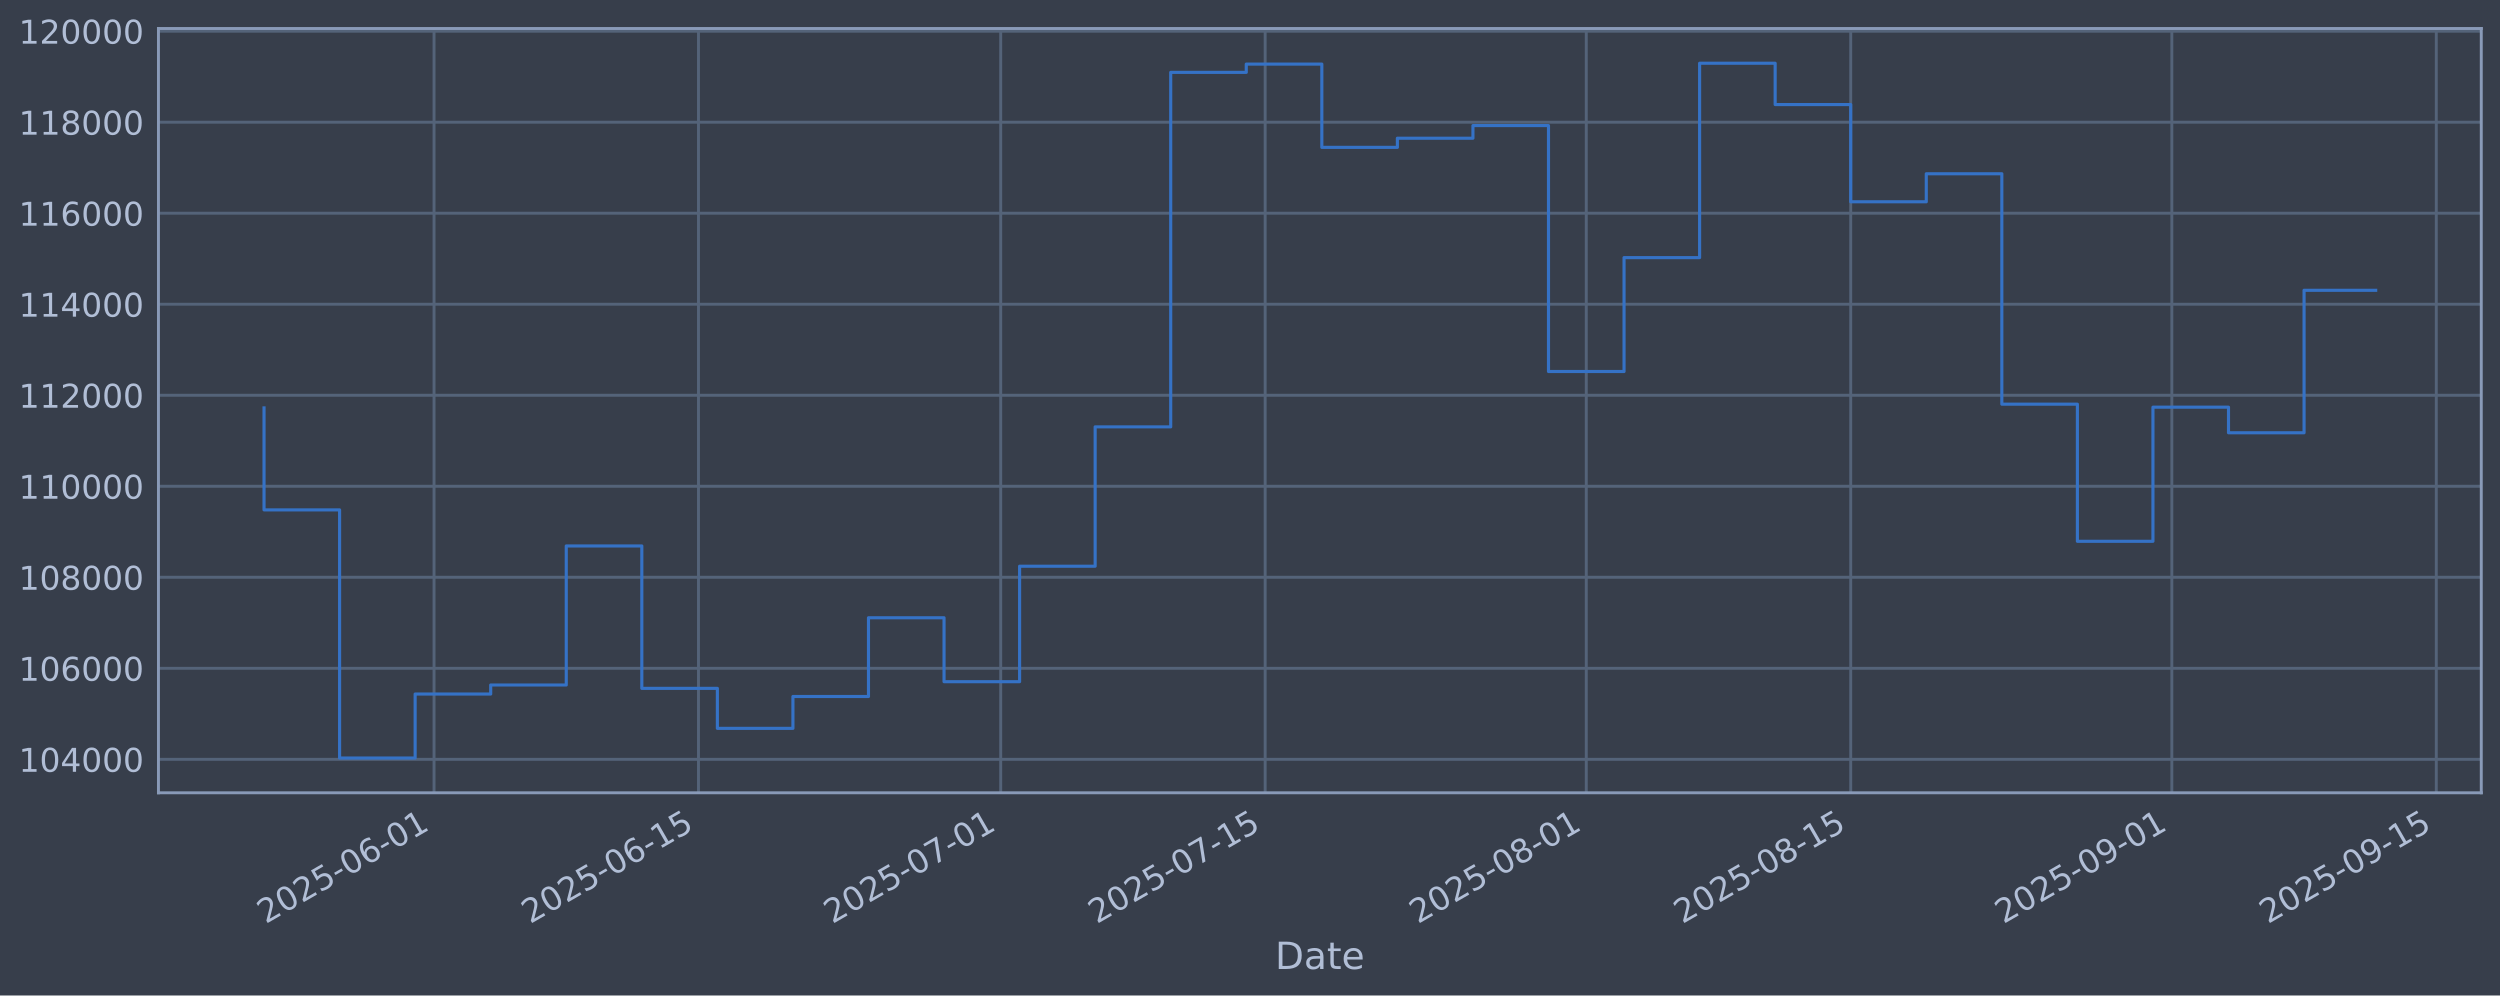
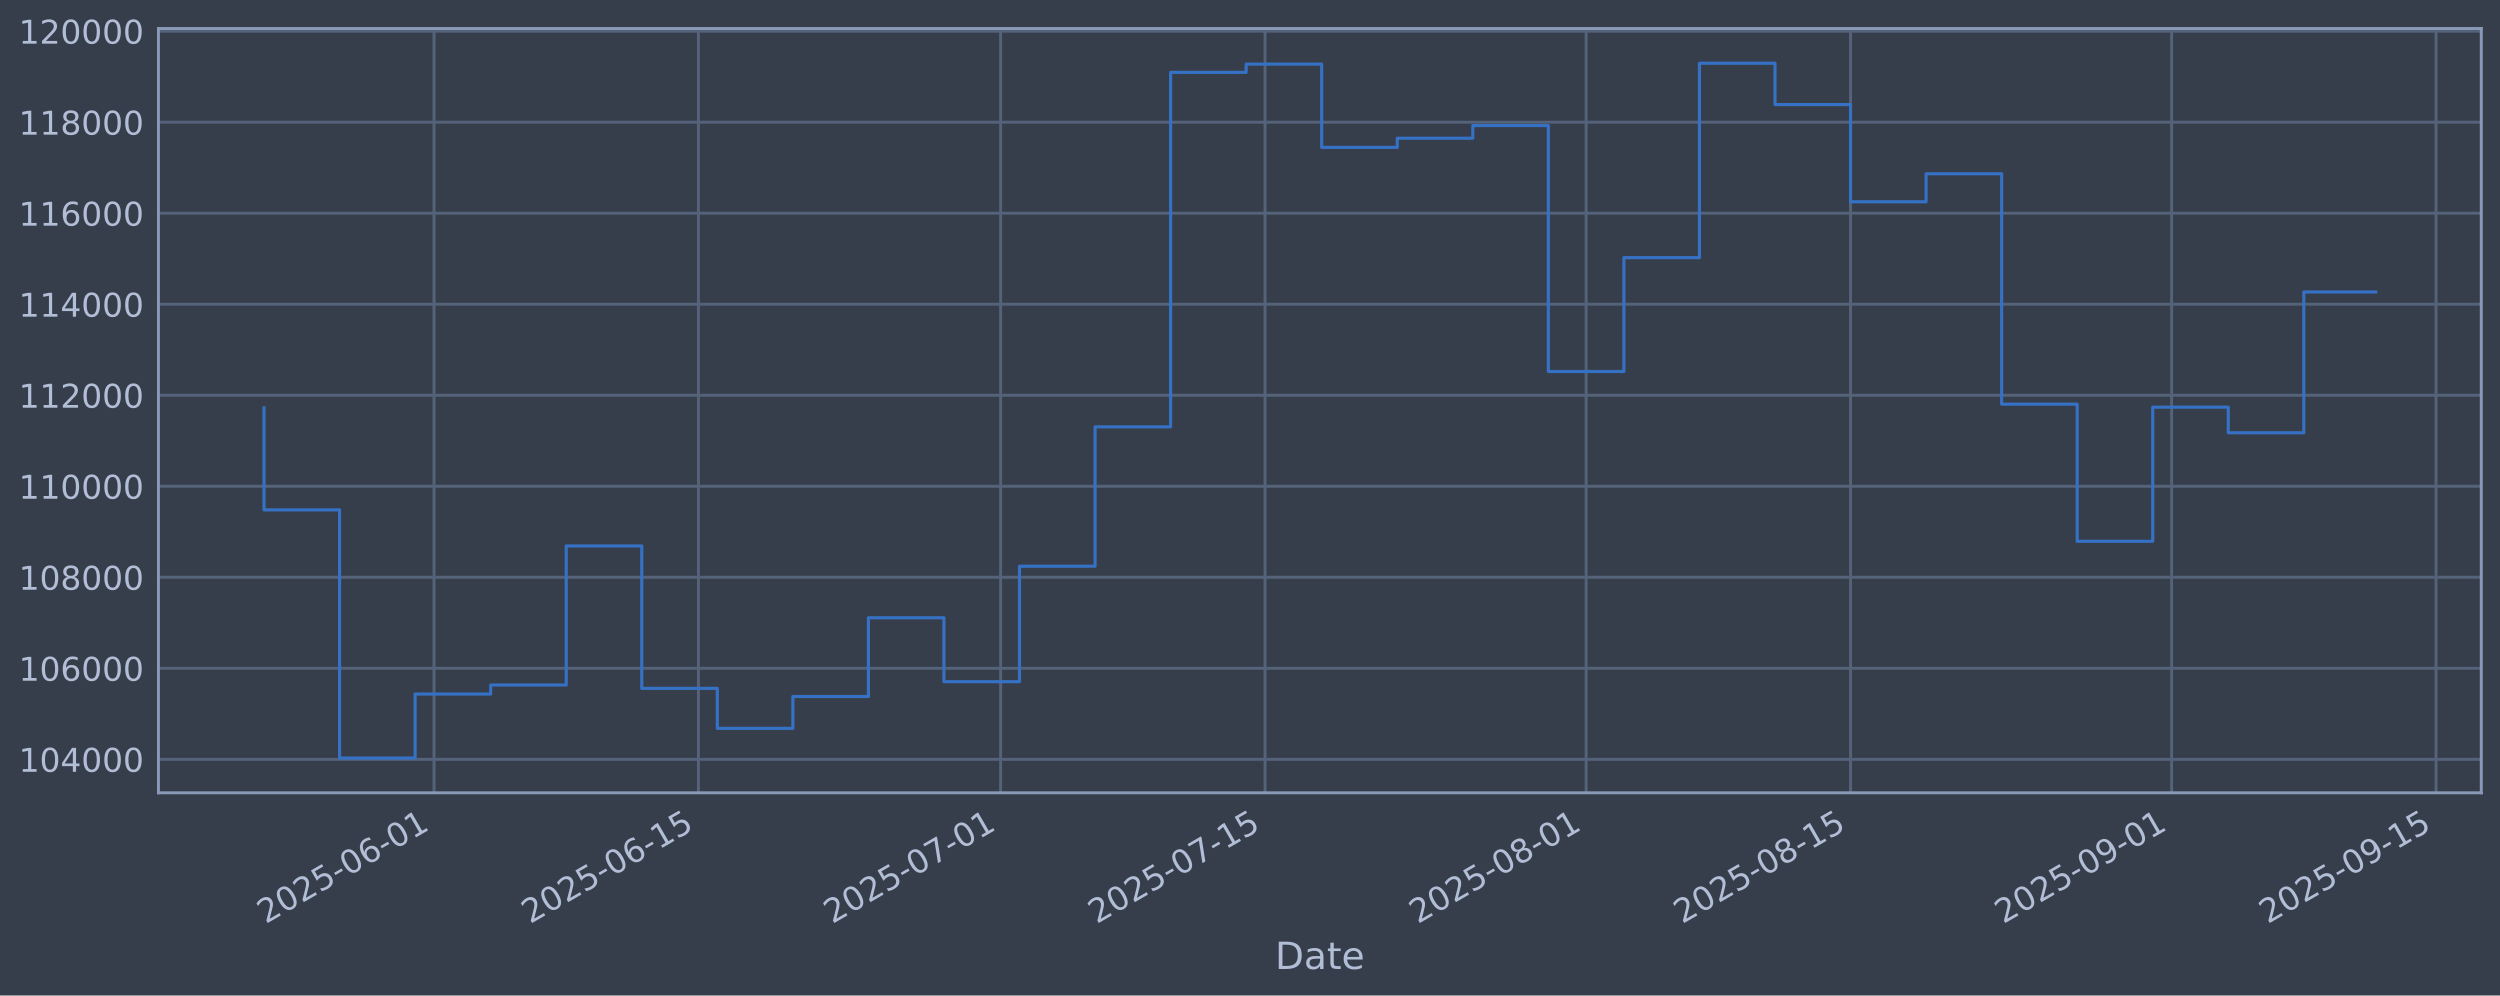
<svg xmlns="http://www.w3.org/2000/svg" xmlns:xlink="http://www.w3.org/1999/xlink" width="960.9pt" height="382.628pt" viewBox="0 0 960.9 382.628" version="1.1">
  <defs>
    <style type="text/css">*{stroke-linejoin: round; stroke-linecap: butt}</style>
  </defs>
  <g id="figure_1">
    <g id="patch_1">
      <path d="M 0 382.628  L 960.9 382.628  L 960.9 0  L 0 0  z " style="fill: #373e4b" />
    </g>
    <g id="axes_1">
      <g id="patch_2">
        <path d="M 60.901 304.718  L 953.701 304.718  L 953.701 10.958  L 60.901 10.958  z " style="fill: #373e4b" />
      </g>
      <g id="matplotlib.axis_1">
        <g id="xtick_1">
          <g id="line2d_1">
-             <path d="M 166.824 304.718  L 166.824 10.958  " clip-path="url(#pa7805484a0)" style="fill: none; stroke: #546379; stroke-width: 1.12; stroke-linecap: square" />
+             <path d="M 166.817 304.718  L 166.817 10.958  " clip-path="url(#pd972bf943a)" style="fill: none; stroke: #546379; stroke-width: 1.12; stroke-linecap: square" />
          </g>
          <g id="line2d_2" />
          <g id="text_1">
-             <g style="fill: #b1bed6" transform="translate(102.0989 355.2226) rotate(-30) scale(0.126 -0.126)">
+             <g style="fill: #b1bed6" transform="translate(102.0917 355.2226) rotate(-30) scale(0.126 -0.126)">
              <defs>
                <path id="DejaVuSans-32" d="M 1228 531  L 3431 531  L 3431 0  L 469 0  L 469 531  Q 828 903 1448 1529  Q 2069 2156 2228 2338  Q 2531 2678 2651 2914  Q 2772 3150 2772 3378  Q 2772 3750 2511 3984  Q 2250 4219 1831 4219  Q 1534 4219 1204 4116  Q 875 4013 500 3803  L 500 4441  Q 881 4594 1212 4672  Q 1544 4750 1819 4750  Q 2544 4750 2975 4387  Q 3406 4025 3406 3419  Q 3406 3131 3298 2873  Q 3191 2616 2906 2266  Q 2828 2175 2409 1742  Q 1991 1309 1228 531  z " transform="scale(0.015625)" />
                <path id="DejaVuSans-30" d="M 2034 4250  Q 1547 4250 1301 3770  Q 1056 3291 1056 2328  Q 1056 1369 1301 889  Q 1547 409 2034 409  Q 2525 409 2770 889  Q 3016 1369 3016 2328  Q 3016 3291 2770 3770  Q 2525 4250 2034 4250  z M 2034 4750  Q 2819 4750 3233 4129  Q 3647 3509 3647 2328  Q 3647 1150 3233 529  Q 2819 -91 2034 -91  Q 1250 -91 836 529  Q 422 1150 422 2328  Q 422 3509 836 4129  Q 1250 4750 2034 4750  z " transform="scale(0.015625)" />
                <path id="DejaVuSans-35" d="M 691 4666  L 3169 4666  L 3169 4134  L 1269 4134  L 1269 2991  Q 1406 3038 1543 3061  Q 1681 3084 1819 3084  Q 2600 3084 3056 2656  Q 3513 2228 3513 1497  Q 3513 744 3044 326  Q 2575 -91 1722 -91  Q 1428 -91 1123 -41  Q 819 9 494 109  L 494 744  Q 775 591 1075 516  Q 1375 441 1709 441  Q 2250 441 2565 725  Q 2881 1009 2881 1497  Q 2881 1984 2565 2268  Q 2250 2553 1709 2553  Q 1456 2553 1204 2497  Q 953 2441 691 2322  L 691 4666  z " transform="scale(0.015625)" />
                <path id="DejaVuSans-2d" d="M 313 2009  L 1997 2009  L 1997 1497  L 313 1497  L 313 2009  z " transform="scale(0.015625)" />
                <path id="DejaVuSans-36" d="M 2113 2584  Q 1688 2584 1439 2293  Q 1191 2003 1191 1497  Q 1191 994 1439 701  Q 1688 409 2113 409  Q 2538 409 2786 701  Q 3034 994 3034 1497  Q 3034 2003 2786 2293  Q 2538 2584 2113 2584  z M 3366 4563  L 3366 3988  Q 3128 4100 2886 4159  Q 2644 4219 2406 4219  Q 1781 4219 1451 3797  Q 1122 3375 1075 2522  Q 1259 2794 1537 2939  Q 1816 3084 2150 3084  Q 2853 3084 3261 2657  Q 3669 2231 3669 1497  Q 3669 778 3244 343  Q 2819 -91 2113 -91  Q 1303 -91 875 529  Q 447 1150 447 2328  Q 447 3434 972 4092  Q 1497 4750 2381 4750  Q 2619 4750 2861 4703  Q 3103 4656 3366 4563  z " transform="scale(0.015625)" />
                <path id="DejaVuSans-31" d="M 794 531  L 1825 531  L 1825 4091  L 703 3866  L 703 4441  L 1819 4666  L 2450 4666  L 2450 531  L 3481 531  L 3481 0  L 794 0  L 794 531  z " transform="scale(0.015625)" />
              </defs>
              <use xlink:href="#DejaVuSans-32" />
              <use xlink:href="#DejaVuSans-30" transform="translate(63.62305 0)" />
              <use xlink:href="#DejaVuSans-32" transform="translate(127.2461 0)" />
              <use xlink:href="#DejaVuSans-35" transform="translate(190.8691 0)" />
              <use xlink:href="#DejaVuSans-2d" transform="translate(254.4922 0)" />
              <use xlink:href="#DejaVuSans-30" transform="translate(290.5762 0)" />
              <use xlink:href="#DejaVuSans-36" transform="translate(354.1992 0)" />
              <use xlink:href="#DejaVuSans-2d" transform="translate(417.8223 0)" />
              <use xlink:href="#DejaVuSans-30" transform="translate(453.9062 0)" />
              <use xlink:href="#DejaVuSans-31" transform="translate(517.5293 0)" />
            </g>
          </g>
        </g>
        <g id="xtick_2">
          <g id="line2d_3">
-             <path d="M 268.468 304.718  L 268.468 10.958  " clip-path="url(#pa7805484a0)" style="fill: none; stroke: #546379; stroke-width: 1.12; stroke-linecap: square" />
+             <path d="M 268.449 304.718  L 268.449 10.958  " clip-path="url(#pd972bf943a)" style="fill: none; stroke: #546379; stroke-width: 1.12; stroke-linecap: square" />
          </g>
          <g id="line2d_4" />
          <g id="text_2">
-             <g style="fill: #b1bed6" transform="translate(203.7423 355.2226) rotate(-30) scale(0.126 -0.126)">
+             <g style="fill: #b1bed6" transform="translate(203.7237 355.2226) rotate(-30) scale(0.126 -0.126)">
              <use xlink:href="#DejaVuSans-32" />
              <use xlink:href="#DejaVuSans-30" transform="translate(63.62305 0)" />
              <use xlink:href="#DejaVuSans-32" transform="translate(127.2461 0)" />
              <use xlink:href="#DejaVuSans-35" transform="translate(190.8691 0)" />
              <use xlink:href="#DejaVuSans-2d" transform="translate(254.4922 0)" />
              <use xlink:href="#DejaVuSans-30" transform="translate(290.5762 0)" />
              <use xlink:href="#DejaVuSans-36" transform="translate(354.1992 0)" />
              <use xlink:href="#DejaVuSans-2d" transform="translate(417.8223 0)" />
              <use xlink:href="#DejaVuSans-31" transform="translate(453.9062 0)" />
              <use xlink:href="#DejaVuSans-35" transform="translate(517.5293 0)" />
            </g>
          </g>
        </g>
        <g id="xtick_3">
          <g id="line2d_5">
-             <path d="M 384.632 304.718  L 384.632 10.958  " clip-path="url(#pa7805484a0)" style="fill: none; stroke: #546379; stroke-width: 1.12; stroke-linecap: square" />
+             <path d="M 384.6 304.718  L 384.6 10.958  " clip-path="url(#pd972bf943a)" style="fill: none; stroke: #546379; stroke-width: 1.12; stroke-linecap: square" />
          </g>
          <g id="line2d_6" />
          <g id="text_3">
-             <g style="fill: #b1bed6" transform="translate(319.9061 355.2226) rotate(-30) scale(0.126 -0.126)">
+             <g style="fill: #b1bed6" transform="translate(319.8746 355.2226) rotate(-30) scale(0.126 -0.126)">
              <defs>
                <path id="DejaVuSans-37" d="M 525 4666  L 3525 4666  L 3525 4397  L 1831 0  L 1172 0  L 2766 4134  L 525 4134  L 525 4666  z " transform="scale(0.015625)" />
              </defs>
              <use xlink:href="#DejaVuSans-32" />
              <use xlink:href="#DejaVuSans-30" transform="translate(63.62305 0)" />
              <use xlink:href="#DejaVuSans-32" transform="translate(127.2461 0)" />
              <use xlink:href="#DejaVuSans-35" transform="translate(190.8691 0)" />
              <use xlink:href="#DejaVuSans-2d" transform="translate(254.4922 0)" />
              <use xlink:href="#DejaVuSans-30" transform="translate(290.5762 0)" />
              <use xlink:href="#DejaVuSans-37" transform="translate(354.1992 0)" />
              <use xlink:href="#DejaVuSans-2d" transform="translate(417.8223 0)" />
              <use xlink:href="#DejaVuSans-30" transform="translate(453.9062 0)" />
              <use xlink:href="#DejaVuSans-31" transform="translate(517.5293 0)" />
            </g>
          </g>
        </g>
        <g id="xtick_4">
          <g id="line2d_7">
-             <path d="M 486.275 304.718  L 486.275 10.958  " clip-path="url(#pa7805484a0)" style="fill: none; stroke: #546379; stroke-width: 1.12; stroke-linecap: square" />
+             <path d="M 486.232 304.718  L 486.232 10.958  " clip-path="url(#pd972bf943a)" style="fill: none; stroke: #546379; stroke-width: 1.12; stroke-linecap: square" />
          </g>
          <g id="line2d_8" />
          <g id="text_4">
-             <g style="fill: #b1bed6" transform="translate(421.5494 355.2226) rotate(-30) scale(0.126 -0.126)">
+             <g style="fill: #b1bed6" transform="translate(421.5067 355.2226) rotate(-30) scale(0.126 -0.126)">
              <use xlink:href="#DejaVuSans-32" />
              <use xlink:href="#DejaVuSans-30" transform="translate(63.62305 0)" />
              <use xlink:href="#DejaVuSans-32" transform="translate(127.2461 0)" />
              <use xlink:href="#DejaVuSans-35" transform="translate(190.8691 0)" />
              <use xlink:href="#DejaVuSans-2d" transform="translate(254.4922 0)" />
              <use xlink:href="#DejaVuSans-30" transform="translate(290.5762 0)" />
              <use xlink:href="#DejaVuSans-37" transform="translate(354.1992 0)" />
              <use xlink:href="#DejaVuSans-2d" transform="translate(417.8223 0)" />
              <use xlink:href="#DejaVuSans-31" transform="translate(453.9062 0)" />
              <use xlink:href="#DejaVuSans-35" transform="translate(517.5293 0)" />
            </g>
          </g>
        </g>
        <g id="xtick_5">
          <g id="line2d_9">
-             <path d="M 609.699 304.718  L 609.699 10.958  " clip-path="url(#pa7805484a0)" style="fill: none; stroke: #546379; stroke-width: 1.12; stroke-linecap: square" />
+             <path d="M 609.643 304.718  L 609.643 10.958  " clip-path="url(#pd972bf943a)" style="fill: none; stroke: #546379; stroke-width: 1.12; stroke-linecap: square" />
          </g>
          <g id="line2d_10" />
          <g id="text_5">
-             <g style="fill: #b1bed6" transform="translate(544.9734 355.2226) rotate(-30) scale(0.126 -0.126)">
+             <g style="fill: #b1bed6" transform="translate(544.917 355.2226) rotate(-30) scale(0.126 -0.126)">
              <defs>
                <path id="DejaVuSans-38" d="M 2034 2216  Q 1584 2216 1326 1975  Q 1069 1734 1069 1313  Q 1069 891 1326 650  Q 1584 409 2034 409  Q 2484 409 2743 651  Q 3003 894 3003 1313  Q 3003 1734 2745 1975  Q 2488 2216 2034 2216  z M 1403 2484  Q 997 2584 770 2862  Q 544 3141 544 3541  Q 544 4100 942 4425  Q 1341 4750 2034 4750  Q 2731 4750 3128 4425  Q 3525 4100 3525 3541  Q 3525 3141 3298 2862  Q 3072 2584 2669 2484  Q 3125 2378 3379 2068  Q 3634 1759 3634 1313  Q 3634 634 3220 271  Q 2806 -91 2034 -91  Q 1263 -91 848 271  Q 434 634 434 1313  Q 434 1759 690 2068  Q 947 2378 1403 2484  z M 1172 3481  Q 1172 3119 1398 2916  Q 1625 2713 2034 2713  Q 2441 2713 2670 2916  Q 2900 3119 2900 3481  Q 2900 3844 2670 4047  Q 2441 4250 2034 4250  Q 1625 4250 1398 4047  Q 1172 3844 1172 3481  z " transform="scale(0.015625)" />
              </defs>
              <use xlink:href="#DejaVuSans-32" />
              <use xlink:href="#DejaVuSans-30" transform="translate(63.62305 0)" />
              <use xlink:href="#DejaVuSans-32" transform="translate(127.2461 0)" />
              <use xlink:href="#DejaVuSans-35" transform="translate(190.8691 0)" />
              <use xlink:href="#DejaVuSans-2d" transform="translate(254.4922 0)" />
              <use xlink:href="#DejaVuSans-30" transform="translate(290.5762 0)" />
              <use xlink:href="#DejaVuSans-38" transform="translate(354.1992 0)" />
              <use xlink:href="#DejaVuSans-2d" transform="translate(417.8223 0)" />
              <use xlink:href="#DejaVuSans-30" transform="translate(453.9062 0)" />
              <use xlink:href="#DejaVuSans-31" transform="translate(517.5293 0)" />
            </g>
          </g>
        </g>
        <g id="xtick_6">
          <g id="line2d_11">
-             <path d="M 711.342 304.718  L 711.342 10.958  " clip-path="url(#pa7805484a0)" style="fill: none; stroke: #546379; stroke-width: 1.12; stroke-linecap: square" />
+             <path d="M 711.275 304.718  L 711.275 10.958  " clip-path="url(#pd972bf943a)" style="fill: none; stroke: #546379; stroke-width: 1.12; stroke-linecap: square" />
          </g>
          <g id="line2d_12" />
          <g id="text_6">
-             <g style="fill: #b1bed6" transform="translate(646.6168 355.2226) rotate(-30) scale(0.126 -0.126)">
+             <g style="fill: #b1bed6" transform="translate(646.549 355.2226) rotate(-30) scale(0.126 -0.126)">
              <use xlink:href="#DejaVuSans-32" />
              <use xlink:href="#DejaVuSans-30" transform="translate(63.62305 0)" />
              <use xlink:href="#DejaVuSans-32" transform="translate(127.2461 0)" />
              <use xlink:href="#DejaVuSans-35" transform="translate(190.8691 0)" />
              <use xlink:href="#DejaVuSans-2d" transform="translate(254.4922 0)" />
              <use xlink:href="#DejaVuSans-30" transform="translate(290.5762 0)" />
              <use xlink:href="#DejaVuSans-38" transform="translate(354.1992 0)" />
              <use xlink:href="#DejaVuSans-2d" transform="translate(417.8223 0)" />
              <use xlink:href="#DejaVuSans-31" transform="translate(453.9062 0)" />
              <use xlink:href="#DejaVuSans-35" transform="translate(517.5293 0)" />
            </g>
          </g>
        </g>
        <g id="xtick_7">
          <g id="line2d_13">
-             <path d="M 834.766 304.718  L 834.766 10.958  " clip-path="url(#pa7805484a0)" style="fill: none; stroke: #546379; stroke-width: 1.12; stroke-linecap: square" />
+             <path d="M 834.685 304.718  L 834.685 10.958  " clip-path="url(#pd972bf943a)" style="fill: none; stroke: #546379; stroke-width: 1.12; stroke-linecap: square" />
          </g>
          <g id="line2d_14" />
          <g id="text_7">
-             <g style="fill: #b1bed6" transform="translate(770.0408 355.2226) rotate(-30) scale(0.126 -0.126)">
+             <g style="fill: #b1bed6" transform="translate(769.9594 355.2226) rotate(-30) scale(0.126 -0.126)">
              <defs>
                <path id="DejaVuSans-39" d="M 703 97  L 703 672  Q 941 559 1184 500  Q 1428 441 1663 441  Q 2288 441 2617 861  Q 2947 1281 2994 2138  Q 2813 1869 2534 1725  Q 2256 1581 1919 1581  Q 1219 1581 811 2004  Q 403 2428 403 3163  Q 403 3881 828 4315  Q 1253 4750 1959 4750  Q 2769 4750 3195 4129  Q 3622 3509 3622 2328  Q 3622 1225 3098 567  Q 2575 -91 1691 -91  Q 1453 -91 1209 -44  Q 966 3 703 97  z M 1959 2075  Q 2384 2075 2632 2365  Q 2881 2656 2881 3163  Q 2881 3666 2632 3958  Q 2384 4250 1959 4250  Q 1534 4250 1286 3958  Q 1038 3666 1038 3163  Q 1038 2656 1286 2365  Q 1534 2075 1959 2075  z " transform="scale(0.015625)" />
              </defs>
              <use xlink:href="#DejaVuSans-32" />
              <use xlink:href="#DejaVuSans-30" transform="translate(63.62305 0)" />
              <use xlink:href="#DejaVuSans-32" transform="translate(127.2461 0)" />
              <use xlink:href="#DejaVuSans-35" transform="translate(190.8691 0)" />
              <use xlink:href="#DejaVuSans-2d" transform="translate(254.4922 0)" />
              <use xlink:href="#DejaVuSans-30" transform="translate(290.5762 0)" />
              <use xlink:href="#DejaVuSans-39" transform="translate(354.1992 0)" />
              <use xlink:href="#DejaVuSans-2d" transform="translate(417.8223 0)" />
              <use xlink:href="#DejaVuSans-30" transform="translate(453.9062 0)" />
              <use xlink:href="#DejaVuSans-31" transform="translate(517.5293 0)" />
            </g>
          </g>
        </g>
        <g id="xtick_8">
          <g id="line2d_15">
-             <path d="M 936.41 304.718  L 936.41 10.958  " clip-path="url(#pa7805484a0)" style="fill: none; stroke: #546379; stroke-width: 1.12; stroke-linecap: square" />
+             <path d="M 936.317 304.718  L 936.317 10.958  " clip-path="url(#pd972bf943a)" style="fill: none; stroke: #546379; stroke-width: 1.12; stroke-linecap: square" />
          </g>
          <g id="line2d_16" />
          <g id="text_8">
-             <g style="fill: #b1bed6" transform="translate(871.6841 355.2226) rotate(-30) scale(0.126 -0.126)">
+             <g style="fill: #b1bed6" transform="translate(871.5914 355.2226) rotate(-30) scale(0.126 -0.126)">
              <use xlink:href="#DejaVuSans-32" />
              <use xlink:href="#DejaVuSans-30" transform="translate(63.62305 0)" />
              <use xlink:href="#DejaVuSans-32" transform="translate(127.2461 0)" />
              <use xlink:href="#DejaVuSans-35" transform="translate(190.8691 0)" />
              <use xlink:href="#DejaVuSans-2d" transform="translate(254.4922 0)" />
              <use xlink:href="#DejaVuSans-30" transform="translate(290.5762 0)" />
              <use xlink:href="#DejaVuSans-39" transform="translate(354.1992 0)" />
              <use xlink:href="#DejaVuSans-2d" transform="translate(417.8223 0)" />
              <use xlink:href="#DejaVuSans-31" transform="translate(453.9062 0)" />
              <use xlink:href="#DejaVuSans-35" transform="translate(517.5293 0)" />
            </g>
          </g>
        </g>
        <g id="text_9">
          <g style="fill: #b1bed6" transform="translate(490.0914 372.4337) scale(0.144 -0.144)">
            <defs>
              <path id="DejaVuSans-44" d="M 1259 4147  L 1259 519  L 2022 519  Q 2988 519 3436 956  Q 3884 1394 3884 2338  Q 3884 3275 3436 3711  Q 2988 4147 2022 4147  L 1259 4147  z M 628 4666  L 1925 4666  Q 3281 4666 3915 4102  Q 4550 3538 4550 2338  Q 4550 1131 3912 565  Q 3275 0 1925 0  L 628 0  L 628 4666  z " transform="scale(0.015625)" />
              <path id="DejaVuSans-61" d="M 2194 1759  Q 1497 1759 1228 1600  Q 959 1441 959 1056  Q 959 750 1161 570  Q 1363 391 1709 391  Q 2188 391 2477 730  Q 2766 1069 2766 1631  L 2766 1759  L 2194 1759  z M 3341 1997  L 3341 0  L 2766 0  L 2766 531  Q 2569 213 2275 61  Q 1981 -91 1556 -91  Q 1019 -91 701 211  Q 384 513 384 1019  Q 384 1609 779 1909  Q 1175 2209 1959 2209  L 2766 2209  L 2766 2266  Q 2766 2663 2505 2880  Q 2244 3097 1772 3097  Q 1472 3097 1187 3025  Q 903 2953 641 2809  L 641 3341  Q 956 3463 1253 3523  Q 1550 3584 1831 3584  Q 2591 3584 2966 3190  Q 3341 2797 3341 1997  z " transform="scale(0.015625)" />
              <path id="DejaVuSans-74" d="M 1172 4494  L 1172 3500  L 2356 3500  L 2356 3053  L 1172 3053  L 1172 1153  Q 1172 725 1289 603  Q 1406 481 1766 481  L 2356 481  L 2356 0  L 1766 0  Q 1100 0 847 248  Q 594 497 594 1153  L 594 3053  L 172 3053  L 172 3500  L 594 3500  L 594 4494  L 1172 4494  z " transform="scale(0.015625)" />
              <path id="DejaVuSans-65" d="M 3597 1894  L 3597 1613  L 953 1613  Q 991 1019 1311 708  Q 1631 397 2203 397  Q 2534 397 2845 478  Q 3156 559 3463 722  L 3463 178  Q 3153 47 2828 -22  Q 2503 -91 2169 -91  Q 1331 -91 842 396  Q 353 884 353 1716  Q 353 2575 817 3079  Q 1281 3584 2069 3584  Q 2775 3584 3186 3129  Q 3597 2675 3597 1894  z M 3022 2063  Q 3016 2534 2758 2815  Q 2500 3097 2075 3097  Q 1594 3097 1305 2825  Q 1016 2553 972 2059  L 3022 2063  z " transform="scale(0.015625)" />
            </defs>
            <use xlink:href="#DejaVuSans-44" />
            <use xlink:href="#DejaVuSans-61" transform="translate(77.00195 0)" />
            <use xlink:href="#DejaVuSans-74" transform="translate(138.2812 0)" />
            <use xlink:href="#DejaVuSans-65" transform="translate(177.4902 0)" />
          </g>
        </g>
      </g>
      <g id="matplotlib.axis_2">
        <g id="ytick_1">
          <g id="line2d_17">
-             <path d="M 60.901 291.85  L 953.701 291.85  " clip-path="url(#pa7805484a0)" style="fill: none; stroke: #546379; stroke-width: 1.12; stroke-linecap: square" />
+             <path d="M 60.901 291.85  L 953.701 291.85  " clip-path="url(#pd972bf943a)" style="fill: none; stroke: #546379; stroke-width: 1.12; stroke-linecap: square" />
          </g>
          <g id="line2d_18" />
          <g id="text_10">
            <g style="fill: #b1bed6" transform="translate(7.2 296.6367) scale(0.126 -0.126)">
              <defs>
                <path id="DejaVuSans-34" d="M 2419 4116  L 825 1625  L 2419 1625  L 2419 4116  z M 2253 4666  L 3047 4666  L 3047 1625  L 3713 1625  L 3713 1100  L 3047 1100  L 3047 0  L 2419 0  L 2419 1100  L 313 1100  L 313 1709  L 2253 4666  z " transform="scale(0.015625)" />
              </defs>
              <use xlink:href="#DejaVuSans-31" />
              <use xlink:href="#DejaVuSans-30" transform="translate(63.62305 0)" />
              <use xlink:href="#DejaVuSans-34" transform="translate(127.2461 0)" />
              <use xlink:href="#DejaVuSans-30" transform="translate(190.8691 0)" />
              <use xlink:href="#DejaVuSans-30" transform="translate(254.4922 0)" />
              <use xlink:href="#DejaVuSans-30" transform="translate(318.1152 0)" />
            </g>
          </g>
        </g>
        <g id="ytick_2">
          <g id="line2d_19">
-             <path d="M 60.901 256.867  L 953.701 256.867  " clip-path="url(#pa7805484a0)" style="fill: none; stroke: #546379; stroke-width: 1.12; stroke-linecap: square" />
+             <path d="M 60.901 256.867  L 953.701 256.867  " clip-path="url(#pd972bf943a)" style="fill: none; stroke: #546379; stroke-width: 1.12; stroke-linecap: square" />
          </g>
          <g id="line2d_20" />
          <g id="text_11">
            <g style="fill: #b1bed6" transform="translate(7.2 261.6538) scale(0.126 -0.126)">
              <use xlink:href="#DejaVuSans-31" />
              <use xlink:href="#DejaVuSans-30" transform="translate(63.62305 0)" />
              <use xlink:href="#DejaVuSans-36" transform="translate(127.2461 0)" />
              <use xlink:href="#DejaVuSans-30" transform="translate(190.8691 0)" />
              <use xlink:href="#DejaVuSans-30" transform="translate(254.4922 0)" />
              <use xlink:href="#DejaVuSans-30" transform="translate(318.1152 0)" />
            </g>
          </g>
        </g>
        <g id="ytick_3">
          <g id="line2d_21">
-             <path d="M 60.901 221.884  L 953.701 221.884  " clip-path="url(#pa7805484a0)" style="fill: none; stroke: #546379; stroke-width: 1.12; stroke-linecap: square" />
+             <path d="M 60.901 221.884  L 953.701 221.884  " clip-path="url(#pd972bf943a)" style="fill: none; stroke: #546379; stroke-width: 1.12; stroke-linecap: square" />
          </g>
          <g id="line2d_22" />
          <g id="text_12">
            <g style="fill: #b1bed6" transform="translate(7.2 226.671) scale(0.126 -0.126)">
              <use xlink:href="#DejaVuSans-31" />
              <use xlink:href="#DejaVuSans-30" transform="translate(63.62305 0)" />
              <use xlink:href="#DejaVuSans-38" transform="translate(127.2461 0)" />
              <use xlink:href="#DejaVuSans-30" transform="translate(190.8691 0)" />
              <use xlink:href="#DejaVuSans-30" transform="translate(254.4922 0)" />
              <use xlink:href="#DejaVuSans-30" transform="translate(318.1152 0)" />
            </g>
          </g>
        </g>
        <g id="ytick_4">
          <g id="line2d_23">
-             <path d="M 60.901 186.901  L 953.701 186.901  " clip-path="url(#pa7805484a0)" style="fill: none; stroke: #546379; stroke-width: 1.12; stroke-linecap: square" />
+             <path d="M 60.901 186.901  L 953.701 186.901  " clip-path="url(#pd972bf943a)" style="fill: none; stroke: #546379; stroke-width: 1.12; stroke-linecap: square" />
          </g>
          <g id="line2d_24" />
          <g id="text_13">
            <g style="fill: #b1bed6" transform="translate(7.2 191.6882) scale(0.126 -0.126)">
              <use xlink:href="#DejaVuSans-31" />
              <use xlink:href="#DejaVuSans-31" transform="translate(63.62305 0)" />
              <use xlink:href="#DejaVuSans-30" transform="translate(127.2461 0)" />
              <use xlink:href="#DejaVuSans-30" transform="translate(190.8691 0)" />
              <use xlink:href="#DejaVuSans-30" transform="translate(254.4922 0)" />
              <use xlink:href="#DejaVuSans-30" transform="translate(318.1152 0)" />
            </g>
          </g>
        </g>
        <g id="ytick_5">
          <g id="line2d_25">
-             <path d="M 60.901 151.918  L 953.701 151.918  " clip-path="url(#pa7805484a0)" style="fill: none; stroke: #546379; stroke-width: 1.12; stroke-linecap: square" />
+             <path d="M 60.901 151.918  L 953.701 151.918  " clip-path="url(#pd972bf943a)" style="fill: none; stroke: #546379; stroke-width: 1.12; stroke-linecap: square" />
          </g>
          <g id="line2d_26" />
          <g id="text_14">
            <g style="fill: #b1bed6" transform="translate(7.2 156.7053) scale(0.126 -0.126)">
              <use xlink:href="#DejaVuSans-31" />
              <use xlink:href="#DejaVuSans-31" transform="translate(63.62305 0)" />
              <use xlink:href="#DejaVuSans-32" transform="translate(127.2461 0)" />
              <use xlink:href="#DejaVuSans-30" transform="translate(190.8691 0)" />
              <use xlink:href="#DejaVuSans-30" transform="translate(254.4922 0)" />
              <use xlink:href="#DejaVuSans-30" transform="translate(318.1152 0)" />
            </g>
          </g>
        </g>
        <g id="ytick_6">
          <g id="line2d_27">
-             <path d="M 60.901 116.936  L 953.701 116.936  " clip-path="url(#pa7805484a0)" style="fill: none; stroke: #546379; stroke-width: 1.12; stroke-linecap: square" />
+             <path d="M 60.901 116.936  L 953.701 116.936  " clip-path="url(#pd972bf943a)" style="fill: none; stroke: #546379; stroke-width: 1.12; stroke-linecap: square" />
          </g>
          <g id="line2d_28" />
          <g id="text_15">
            <g style="fill: #b1bed6" transform="translate(7.2 121.7225) scale(0.126 -0.126)">
              <use xlink:href="#DejaVuSans-31" />
              <use xlink:href="#DejaVuSans-31" transform="translate(63.62305 0)" />
              <use xlink:href="#DejaVuSans-34" transform="translate(127.2461 0)" />
              <use xlink:href="#DejaVuSans-30" transform="translate(190.8691 0)" />
              <use xlink:href="#DejaVuSans-30" transform="translate(254.4922 0)" />
              <use xlink:href="#DejaVuSans-30" transform="translate(318.1152 0)" />
            </g>
          </g>
        </g>
        <g id="ytick_7">
          <g id="line2d_29">
-             <path d="M 60.901 81.953  L 953.701 81.953  " clip-path="url(#pa7805484a0)" style="fill: none; stroke: #546379; stroke-width: 1.12; stroke-linecap: square" />
+             <path d="M 60.901 81.953  L 953.701 81.953  " clip-path="url(#pd972bf943a)" style="fill: none; stroke: #546379; stroke-width: 1.12; stroke-linecap: square" />
          </g>
          <g id="line2d_30" />
          <g id="text_16">
            <g style="fill: #b1bed6" transform="translate(7.2 86.73969) scale(0.126 -0.126)">
              <use xlink:href="#DejaVuSans-31" />
              <use xlink:href="#DejaVuSans-31" transform="translate(63.62305 0)" />
              <use xlink:href="#DejaVuSans-36" transform="translate(127.2461 0)" />
              <use xlink:href="#DejaVuSans-30" transform="translate(190.8691 0)" />
              <use xlink:href="#DejaVuSans-30" transform="translate(254.4922 0)" />
              <use xlink:href="#DejaVuSans-30" transform="translate(318.1152 0)" />
            </g>
          </g>
        </g>
        <g id="ytick_8">
          <g id="line2d_31">
-             <path d="M 60.901 46.97  L 953.701 46.97  " clip-path="url(#pa7805484a0)" style="fill: none; stroke: #546379; stroke-width: 1.12; stroke-linecap: square" />
+             <path d="M 60.901 46.97  L 953.701 46.97  " clip-path="url(#pd972bf943a)" style="fill: none; stroke: #546379; stroke-width: 1.12; stroke-linecap: square" />
          </g>
          <g id="line2d_32" />
          <g id="text_17">
            <g style="fill: #b1bed6" transform="translate(7.2 51.75686) scale(0.126 -0.126)">
              <use xlink:href="#DejaVuSans-31" />
              <use xlink:href="#DejaVuSans-31" transform="translate(63.62305 0)" />
              <use xlink:href="#DejaVuSans-38" transform="translate(127.2461 0)" />
              <use xlink:href="#DejaVuSans-30" transform="translate(190.8691 0)" />
              <use xlink:href="#DejaVuSans-30" transform="translate(254.4922 0)" />
              <use xlink:href="#DejaVuSans-30" transform="translate(318.1152 0)" />
            </g>
          </g>
        </g>
        <g id="ytick_9">
          <g id="line2d_33">
-             <path d="M 60.901 11.987  L 953.701 11.987  " clip-path="url(#pa7805484a0)" style="fill: none; stroke: #546379; stroke-width: 1.12; stroke-linecap: square" />
+             <path d="M 60.901 11.987  L 953.701 11.987  " clip-path="url(#pd972bf943a)" style="fill: none; stroke: #546379; stroke-width: 1.12; stroke-linecap: square" />
          </g>
          <g id="line2d_34" />
          <g id="text_18">
            <g style="fill: #b1bed6" transform="translate(7.2 16.77403) scale(0.126 -0.126)">
              <use xlink:href="#DejaVuSans-31" />
              <use xlink:href="#DejaVuSans-32" transform="translate(63.62305 0)" />
              <use xlink:href="#DejaVuSans-30" transform="translate(127.2461 0)" />
              <use xlink:href="#DejaVuSans-30" transform="translate(190.8691 0)" />
              <use xlink:href="#DejaVuSans-30" transform="translate(254.4922 0)" />
              <use xlink:href="#DejaVuSans-30" transform="translate(318.1152 0)" />
            </g>
          </g>
        </g>
      </g>
      <g id="line2d_35">
-         <path d="M 101.482 156.778  L 101.482 195.974  L 130.523 195.974  L 130.523 291.366  L 159.564 291.366  L 159.564 266.759  L 188.605 266.759  L 188.605 263.286  L 217.646 263.286  L 217.646 209.841  L 246.687 209.841  L 246.687 264.586  L 275.728 264.586  L 275.728 279.95  L 304.769 279.95  L 304.769 267.706  L 333.81 267.706  L 333.81 237.446  L 362.851 237.446  L 362.851 262.012  L 391.892 262.012  L 391.892 217.631  L 420.933 217.631  L 420.933 164.07  L 449.974 164.07  L 449.974 27.81  L 479.015 27.81  L 479.015 24.636  L 508.056 24.636  L 508.056 56.646  L 537.097 56.646  L 537.097 53.121  L 566.138 53.121  L 566.138 48.272  L 595.178 48.272  L 595.178 142.793  L 624.219 142.793  L 624.219 99.016  L 653.26 99.016  L 653.26 24.311  L 682.301 24.311  L 682.301 40.185  L 711.342 40.185  L 711.342 77.56  L 740.383 77.56  L 740.383 66.788  L 769.424 66.788  L 769.424 155.356  L 798.465 155.356  L 798.465 208.052  L 827.506 208.052  L 827.506 156.509  L 856.547 156.509  L 856.547 166.341  L 885.588 166.341  L 885.588 111.569  L 913.119 111.569  " clip-path="url(#pa7805484a0)" style="fill: none; stroke: #3572c6; stroke-width: 1.2; stroke-linecap: square" />
+         <path d="M 101.482 156.778  L 101.482 195.974  L 130.52 195.974  L 130.52 291.366  L 159.558 291.366  L 159.558 266.759  L 188.595 266.759  L 188.595 263.286  L 217.633 263.286  L 217.633 209.841  L 246.671 209.841  L 246.671 264.586  L 275.709 264.586  L 275.709 279.95  L 304.746 279.95  L 304.746 267.706  L 333.784 267.706  L 333.784 237.446  L 362.822 237.446  L 362.822 262.012  L 391.86 262.012  L 391.86 217.631  L 420.897 217.631  L 420.897 164.07  L 449.935 164.07  L 449.935 27.81  L 478.973 27.81  L 478.973 24.636  L 508.01 24.636  L 508.01 56.646  L 537.048 56.646  L 537.048 53.121  L 566.086 53.121  L 566.086 48.272  L 595.124 48.272  L 595.124 142.793  L 624.161 142.793  L 624.161 99.016  L 653.199 99.016  L 653.199 24.311  L 682.237 24.311  L 682.237 40.185  L 711.275 40.185  L 711.275 77.56  L 740.312 77.56  L 740.312 66.788  L 769.35 66.788  L 769.35 155.356  L 798.388 155.356  L 798.388 208.052  L 827.425 208.052  L 827.425 156.509  L 856.463 156.509  L 856.463 166.341  L 885.501 166.341  L 885.501 112.214  L 913.119 112.214  " clip-path="url(#pd972bf943a)" style="fill: none; stroke: #3572c6; stroke-width: 1.2; stroke-linecap: square" />
      </g>
      <g id="patch_3">
        <path d="M 60.901 304.718  L 60.901 10.958  " style="fill: none; stroke: #899ab8; stroke-width: 1.12; stroke-linejoin: miter; stroke-linecap: square" />
      </g>
      <g id="patch_4">
        <path d="M 953.701 304.718  L 953.701 10.958  " style="fill: none; stroke: #899ab8; stroke-width: 1.12; stroke-linejoin: miter; stroke-linecap: square" />
      </g>
      <g id="patch_5">
        <path d="M 60.901 304.718  L 953.701 304.718  " style="fill: none; stroke: #899ab8; stroke-width: 1.12; stroke-linejoin: miter; stroke-linecap: square" />
      </g>
      <g id="patch_6">
        <path d="M 60.901 10.958  L 953.701 10.958  " style="fill: none; stroke: #899ab8; stroke-width: 1.12; stroke-linejoin: miter; stroke-linecap: square" />
      </g>
    </g>
  </g>
  <defs>
-     <clipPath id="pa7805484a0">
+     <clipPath id="pd972bf943a">
      <rect x="60.901" y="10.958" width="892.8" height="293.76" />
    </clipPath>
  </defs>
</svg>
